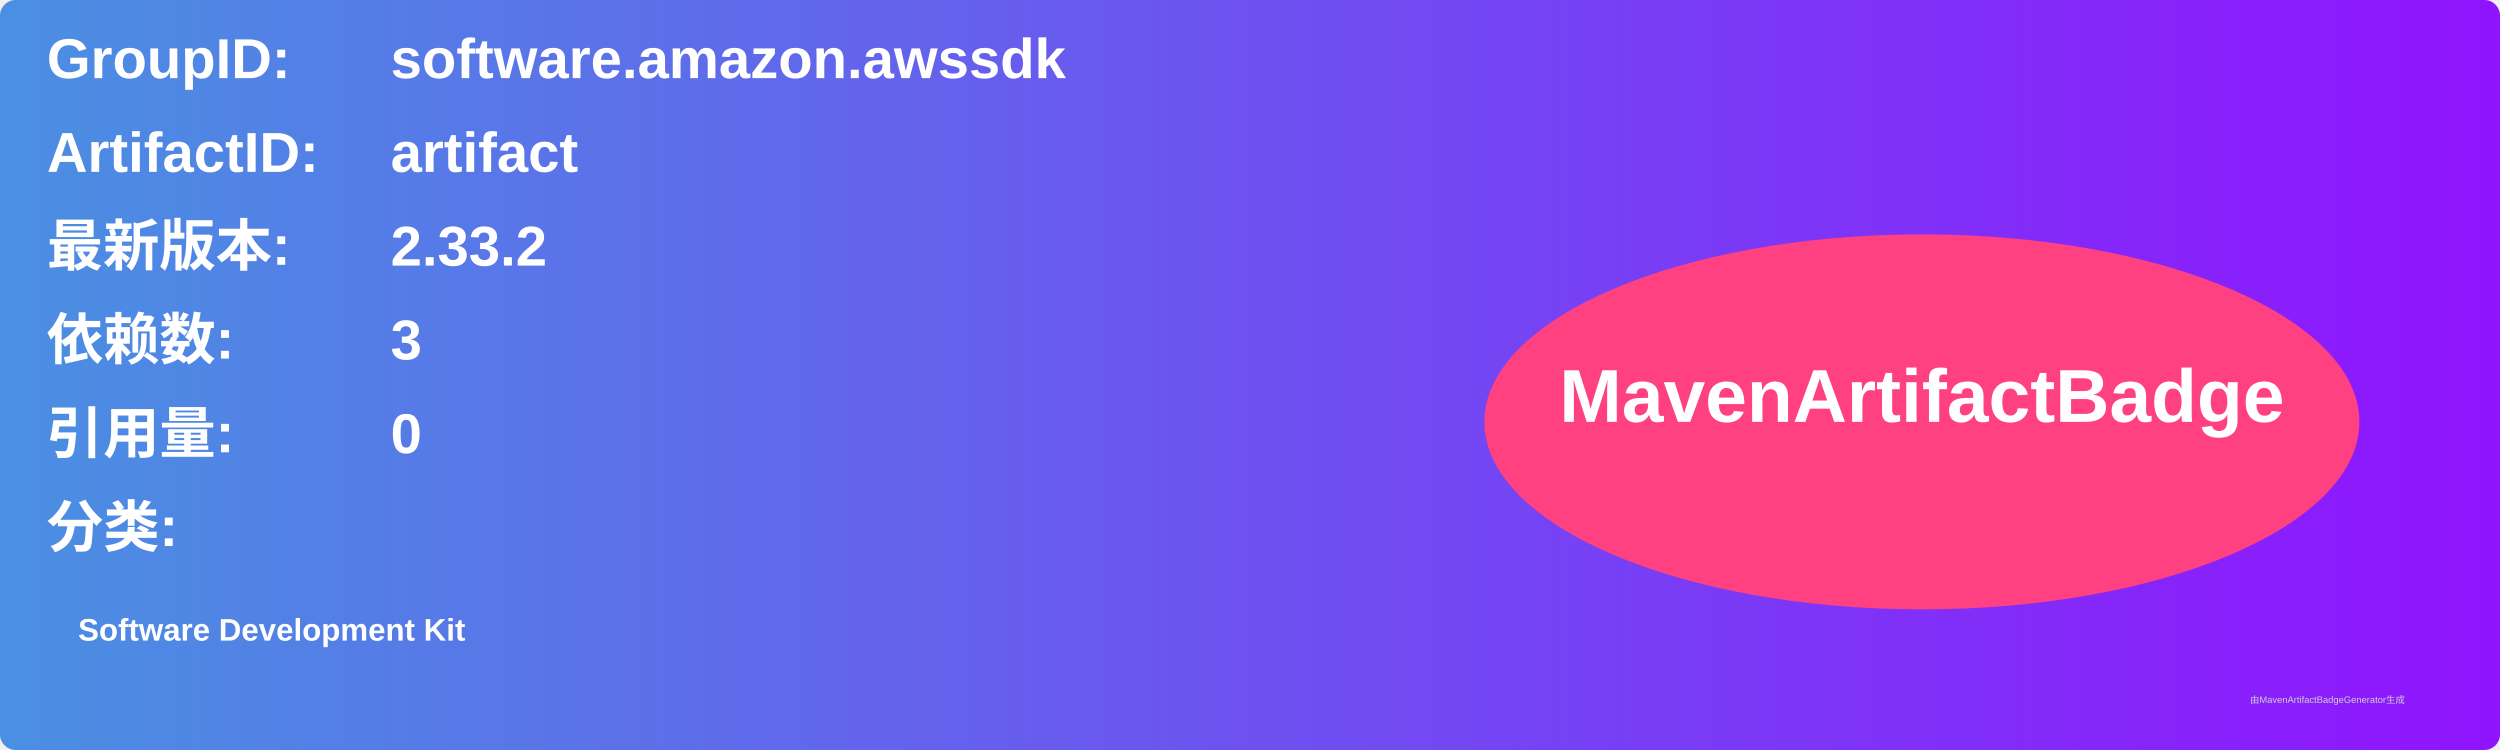
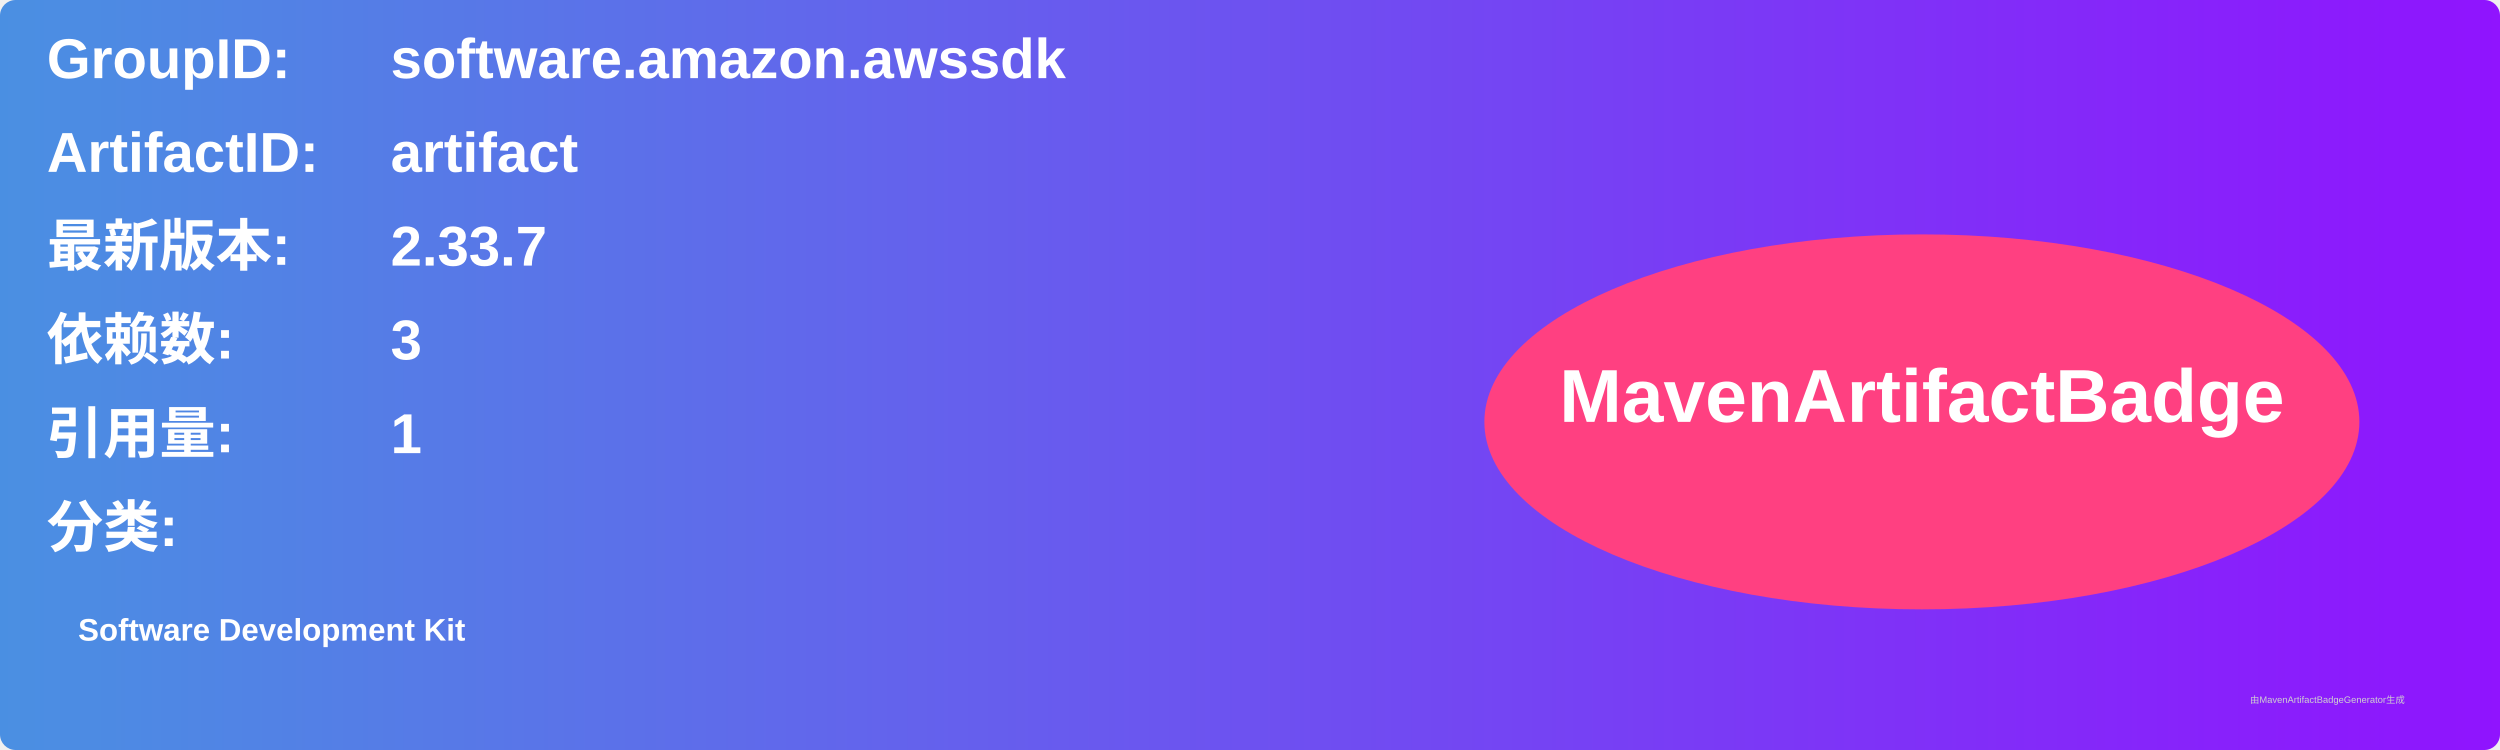
<svg xmlns="http://www.w3.org/2000/svg" width="800" height="240" viewBox="0 0 800 240">
  <linearGradient id="grad" x1="0%" y1="0%" x2="100%" y2="0%">
    <stop offset="0%" stop-color="#4a90e2" />
    <stop offset="100%" stop-color="#9013fe" />
  </linearGradient>
  <rect width="100%" height="100%" rx="5" ry="5" fill="url(#grad)" />
  <g transform="translate(15, 15)">
    <text x="0" y="10" font-family="Arial" font-size="18" fill="white" font-weight="bold" width="260">GroupID:</text>
    <text x="110" y="10" font-family="Arial" font-size="18" fill="white" font-weight="bold" width="460">software.amazon.awssdk</text>
    <text x="0" y="40" font-family="Arial" font-size="18" fill="white" font-weight="bold" width="260">ArtifactID:</text>
    <text x="110" y="40" font-family="Arial" font-size="18" fill="white" font-weight="bold" width="460">artifact</text>
    <text x="0" y="70" font-family="Arial" font-size="18" fill="white" font-weight="bold">最新版本:</text>
    <text x="110" y="70" font-family="Arial" font-size="18" fill="white" font-weight="bold">
-       <tspan font-weight="bold">2.33.2</tspan>
+       <tspan font-weight="bold">2.33.7</tspan>
    </text>
    <text x="0" y="100" font-family="Arial" font-size="18" fill="white" font-weight="bold">依赖数: </text>
    <text x="110" y="100" font-family="Arial" font-size="18" fill="white">
      <tspan font-weight="bold">3</tspan>
    </text>
    <text x="0" y="130" font-family="Arial" font-size="18" fill="white" font-weight="bold">引用量: </text>
    <text x="110" y="130" font-family="Arial" font-size="18" fill="white">
-       <tspan font-weight="bold">0</tspan>
+       <tspan font-weight="bold">1</tspan>
    </text>
    <text x="0" y="160" font-family="Arial" font-size="18" fill="white" font-weight="bold">分类:</text>
    <text x="10" y="190" font-family="Arial" font-size="10" fill="white">
      <tspan font-weight="bold">Software Development Kit</tspan>
    </text>
    <ellipse cx="600" cy="120" rx="140" ry="60" fill="#ff4081" />
    <text x="600" y="120" text-anchor="middle" font-family="Arial" font-size="24" fill="white" font-weight="bold">MavenArtifactBadge</text>
  </g>
  <text x="720" y="225" font-family="Arial" font-size="3" fill="#d0d0d0">由MavenArtifactBadgeGenerator生成</text>
</svg>
